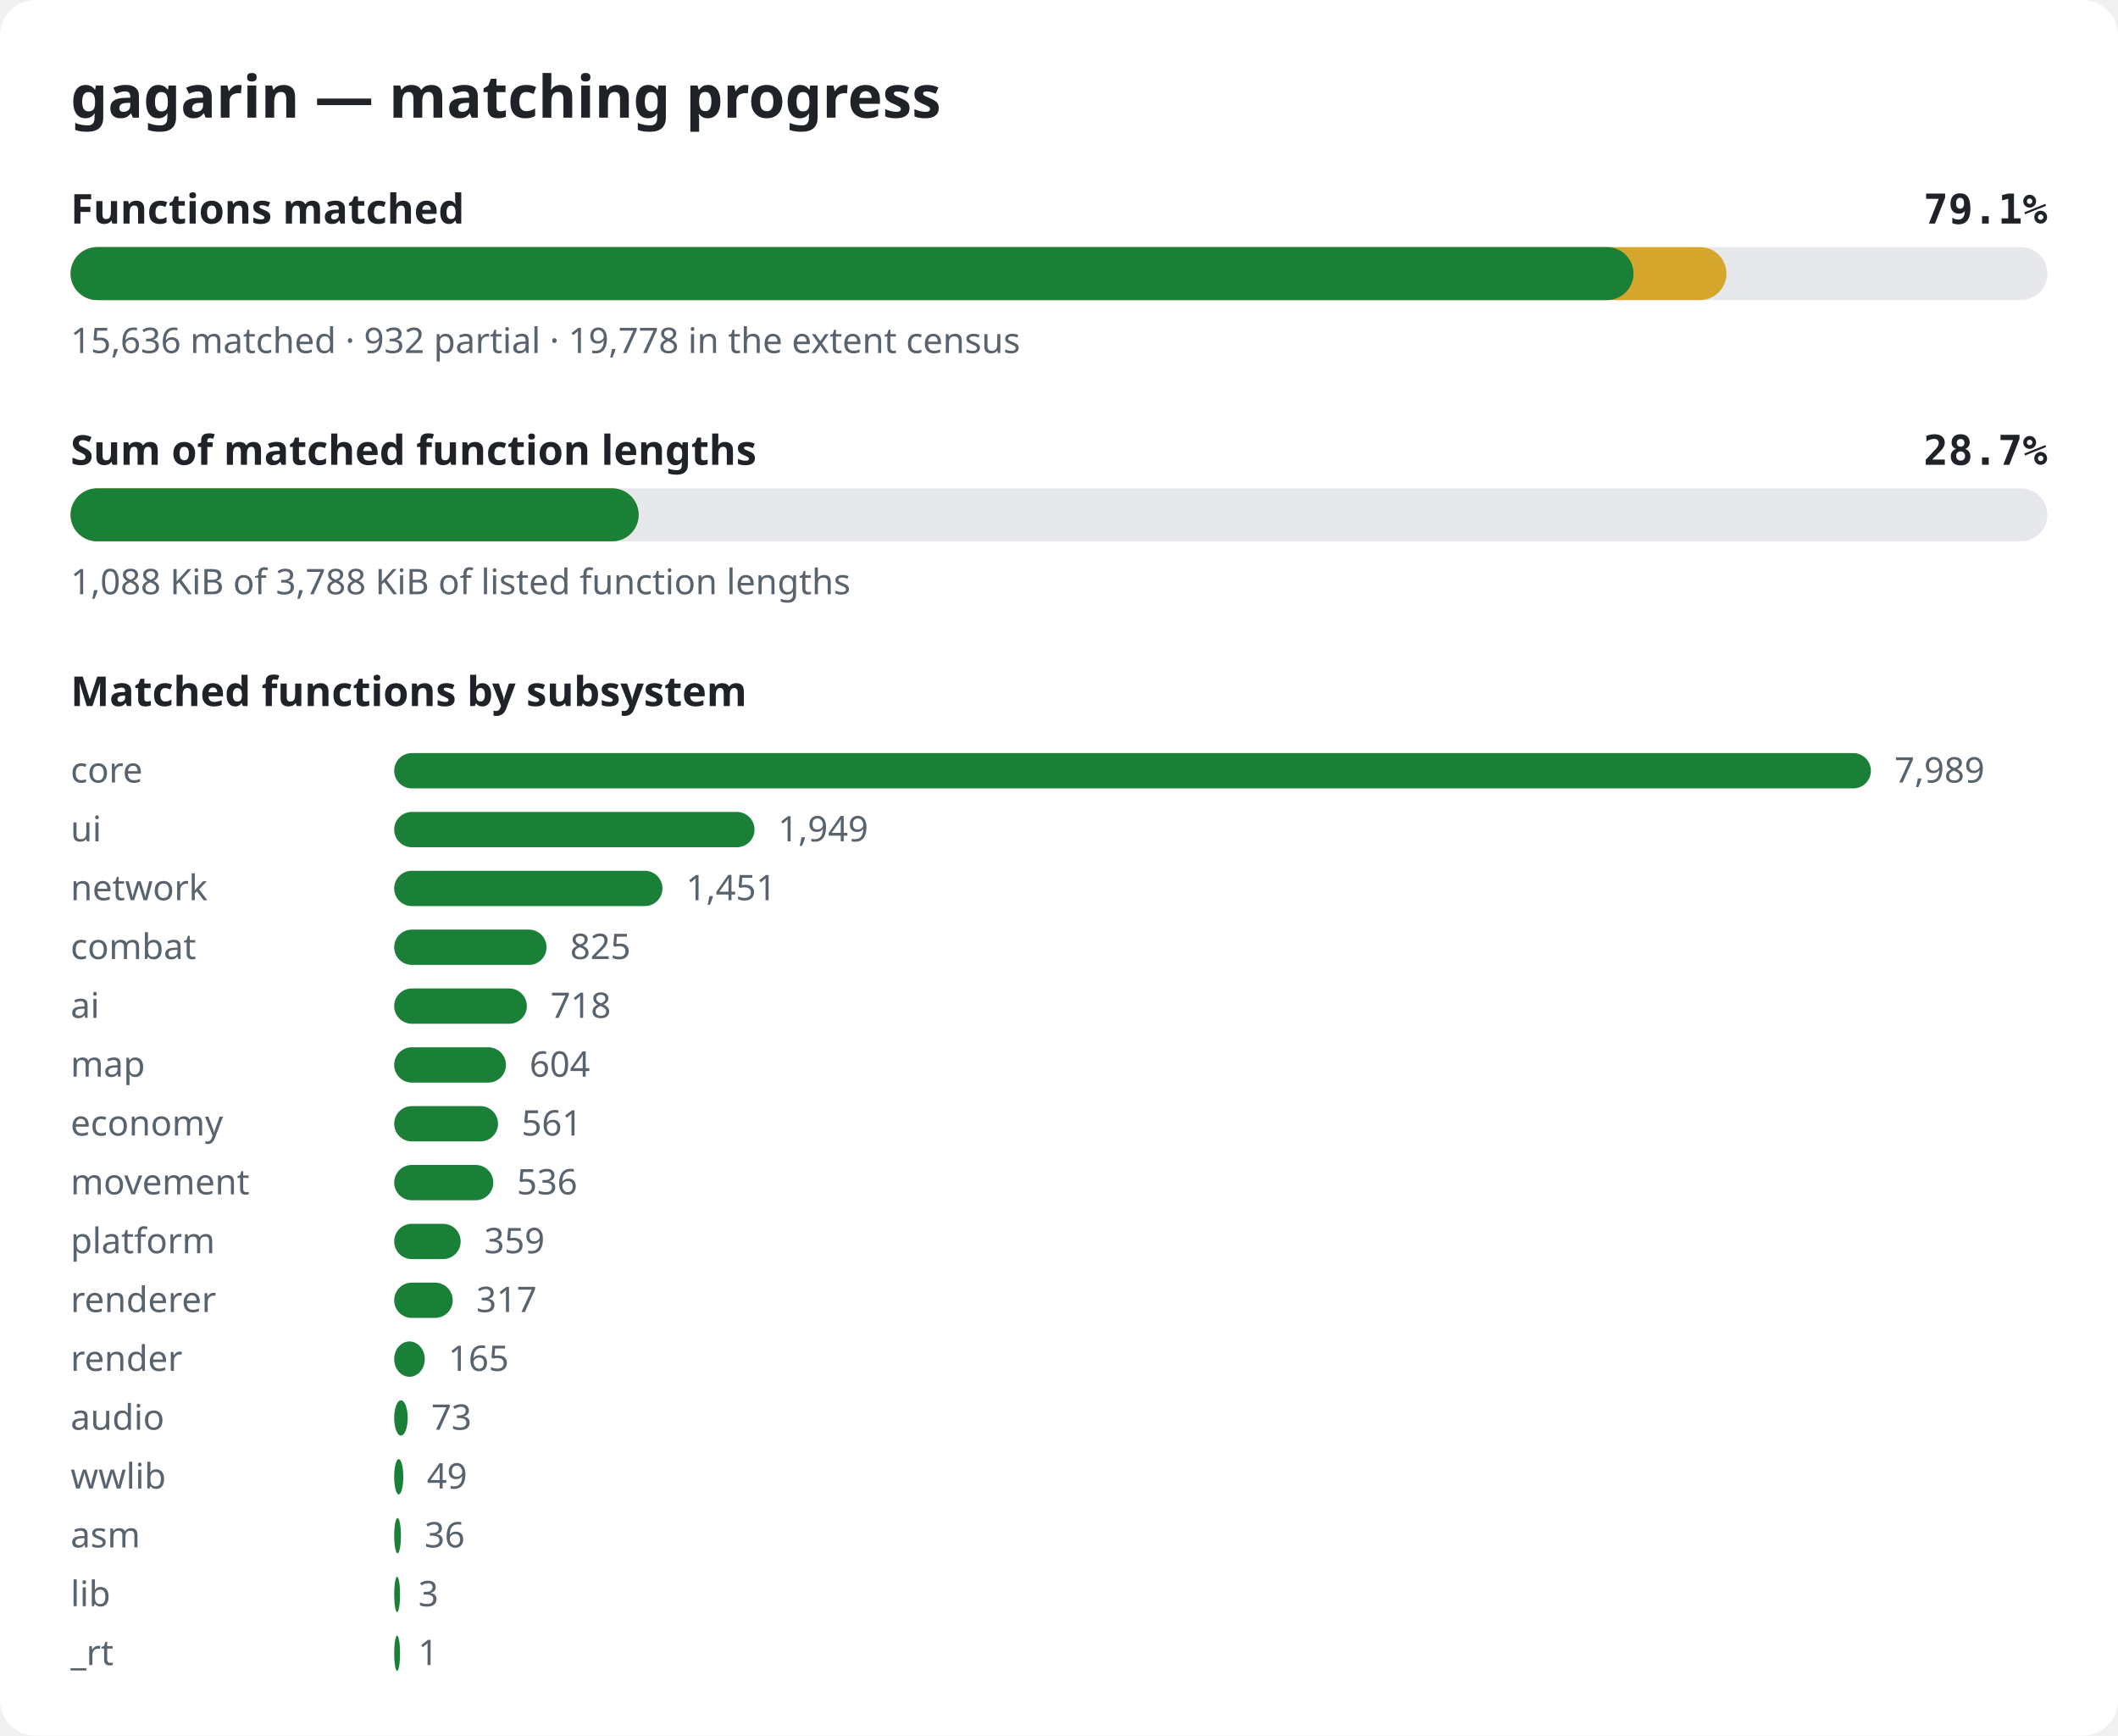
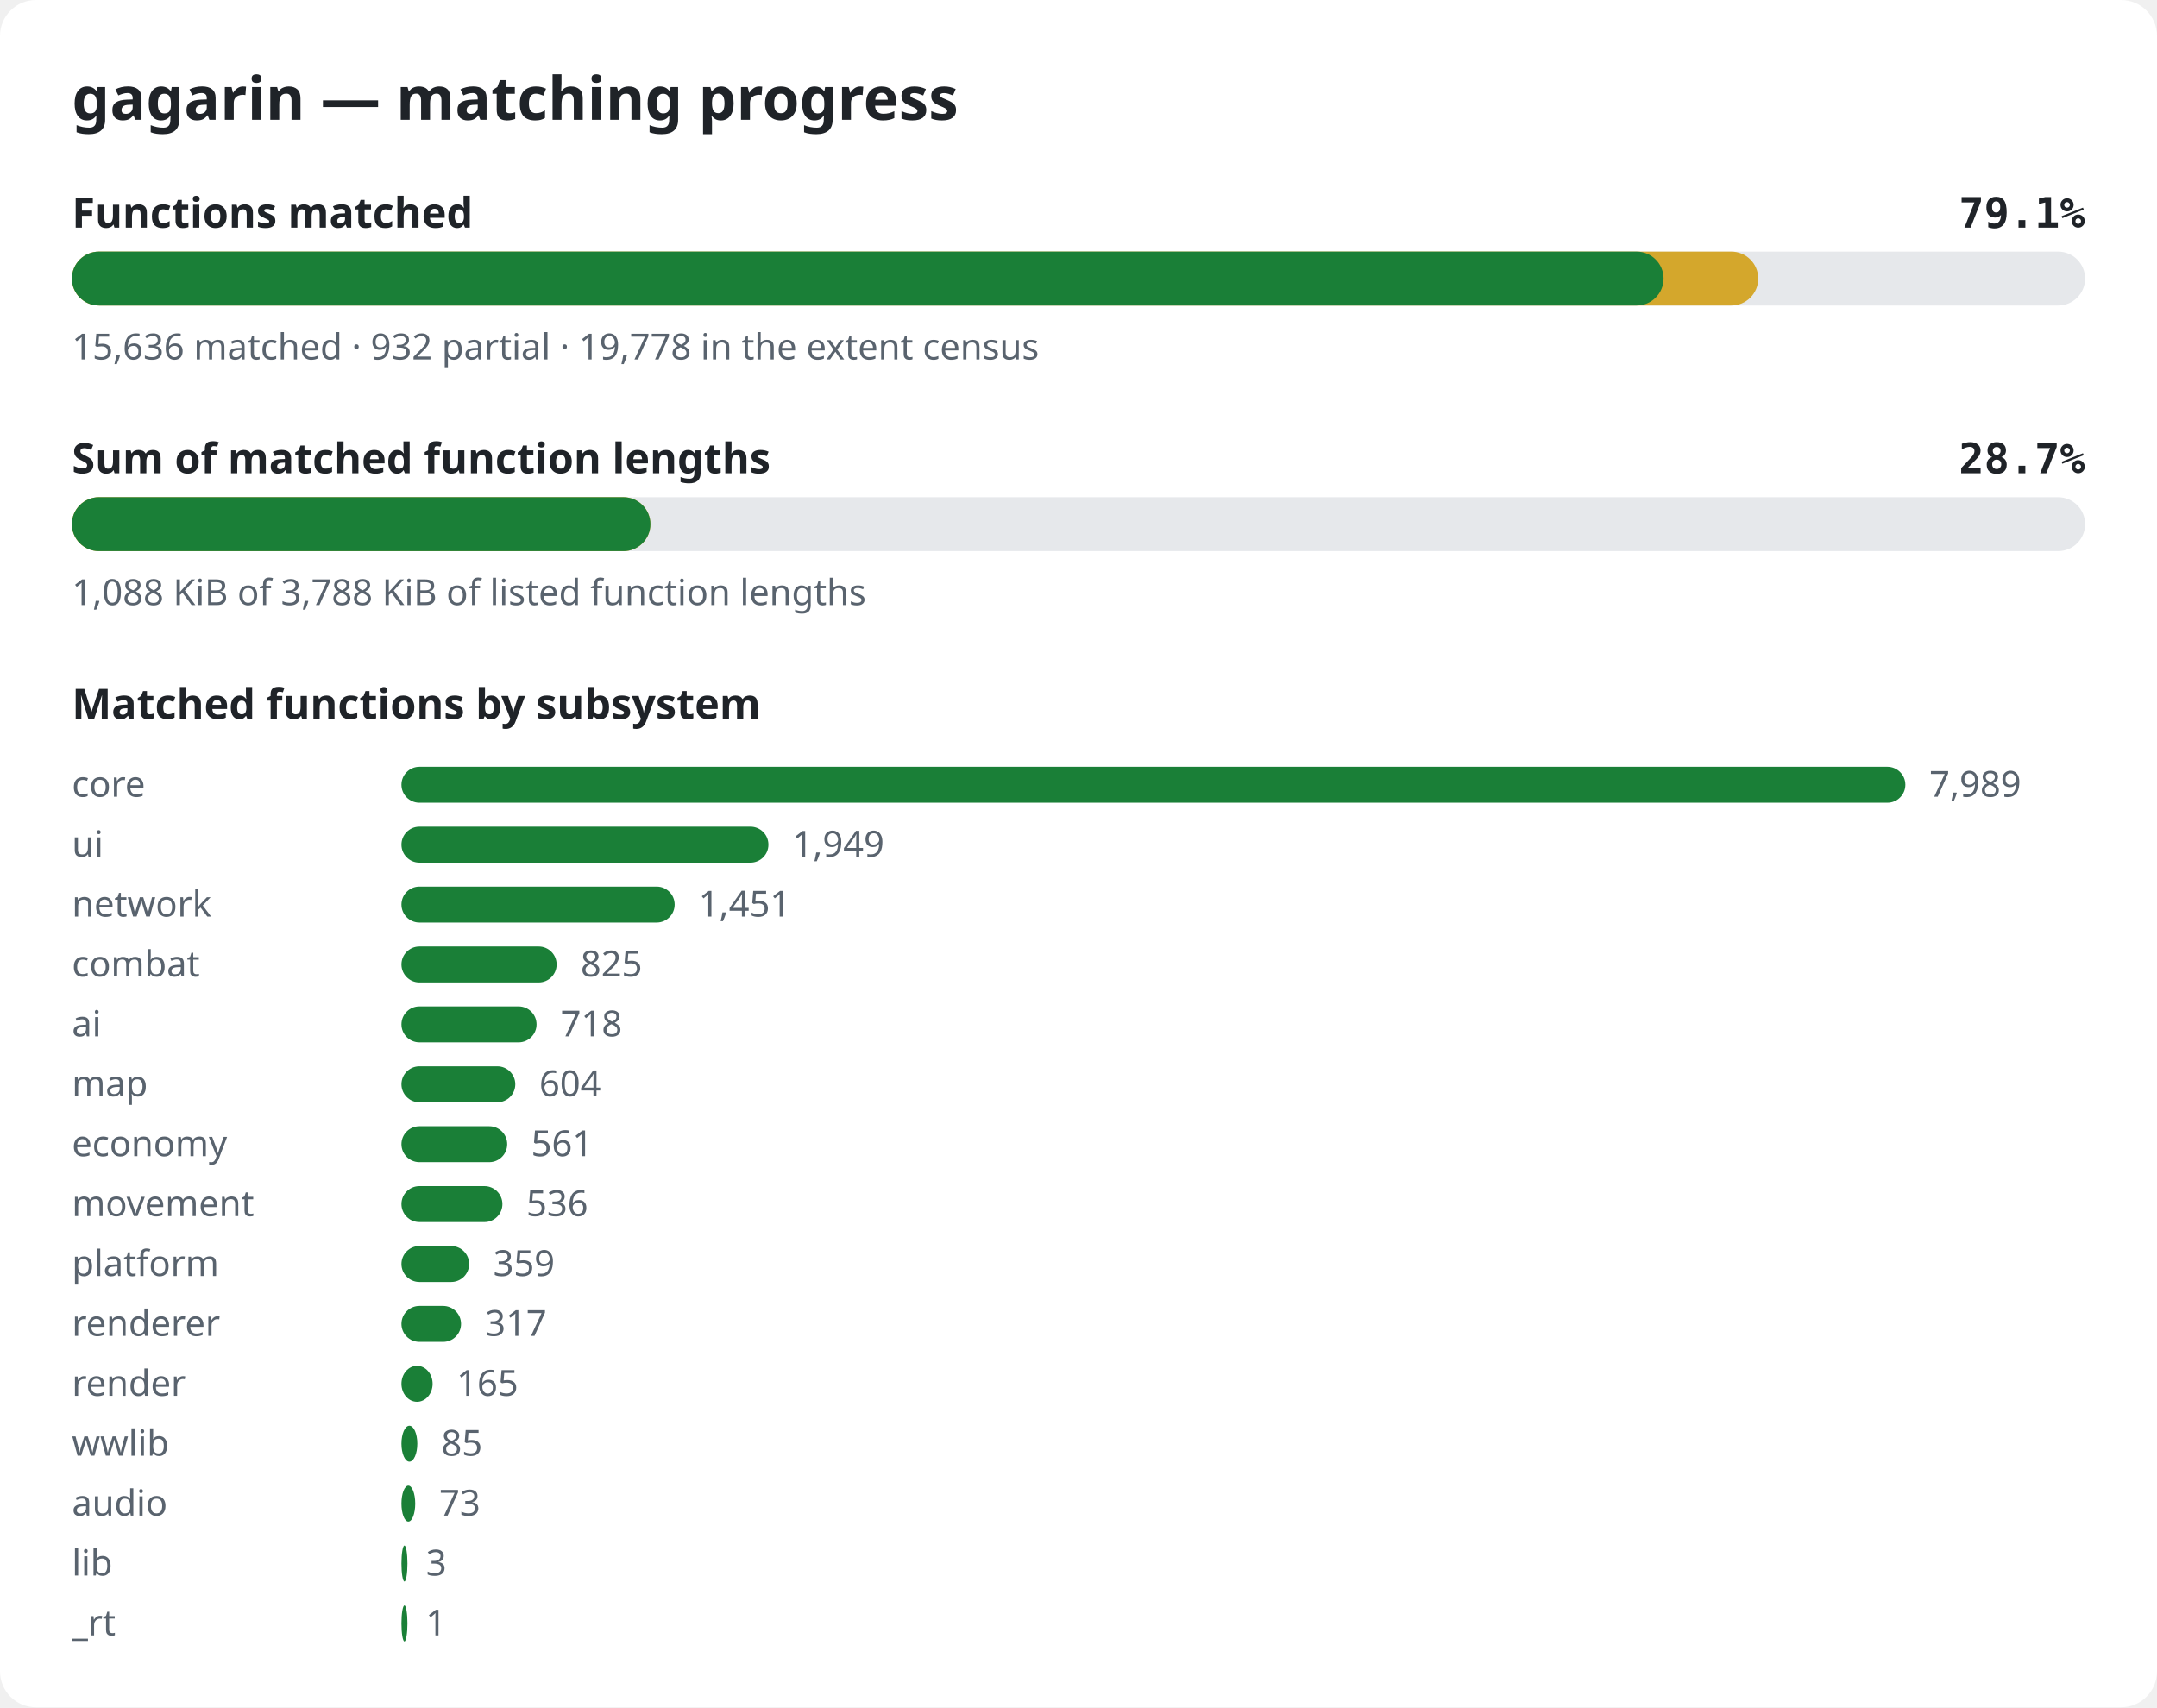
- <svg xmlns="http://www.w3.org/2000/svg" width="720" height="590" viewBox="0 0 720 590" role="img" aria-label="gagarin matching progress">
+ <svg xmlns="http://www.w3.org/2000/svg" width="720" height="570" viewBox="0 0 720 570" role="img" aria-label="gagarin matching progress">
  <style>.bg{fill:#ffffff}.title{font:600 20px sans-serif;fill:#1f2328}.label{font:600 14px sans-serif;fill:#1f2328}.pct{font:600 14px monospace;fill:#1f2328}.note{font:12px sans-serif;fill:#59636e}.track{fill:#e6e8eb}.done{fill:#1a7f37}.partial{fill:#d4a72c}@media (prefers-color-scheme: dark){.bg{fill:#0d1117}.title,.label,.pct{fill:#e6edf3}.note{fill:#9198a1}.track{fill:#262c36}.done{fill:#3fb950}.partial{fill:#d29922}}</style>
-   <rect width="720" height="590" rx="12" class="bg" />
+   <rect width="720" height="570" rx="12" class="bg" />
  <text x="24" y="40" class="title">gagarin — matching progress</text>
  <text x="24" y="76" class="label">Functions matched</text>
  <text x="696" y="76" class="pct" text-anchor="end">79.1%</text>
  <rect x="24" y="84" width="672" height="18" rx="9" class="track" />
  <rect x="24" y="84" width="562.9" height="18" rx="9" class="partial" />
  <rect x="24" y="84" width="531.3" height="18" rx="9" class="done" />
  <text x="24" y="120" class="note">15,636 matched · 932 partial · 19,778 in the extent census</text>
  <text x="24" y="158" class="label">Sum of matched function lengths</text>
  <text x="696" y="158" class="pct" text-anchor="end">28.7%</text>
  <rect x="24" y="166" width="672" height="18" rx="9" class="track" />
  <rect x="24" y="166" width="193.1" height="18" rx="9" class="partial" />
  <rect x="24" y="166" width="193.1" height="18" rx="9" class="done" />
  <text x="24" y="202" class="note">1,088 KiB of 3,788 KiB of listed function lengths</text>
  <text x="24" y="240" class="label">Matched functions by subsystem</text>
  <text x="24" y="266" class="note">core</text>
  <rect x="134" y="256" width="502.0" height="12" rx="6" class="done" />
  <text x="644.0" y="266" class="note">7,989</text>
  <text x="24" y="286" class="note">ui</text>
  <rect x="134" y="276" width="122.5" height="12" rx="6" class="done" />
  <text x="264.5" y="286" class="note">1,949</text>
  <text x="24" y="306" class="note">network</text>
  <rect x="134" y="296" width="91.2" height="12" rx="6" class="done" />
  <text x="233.2" y="306" class="note">1,451</text>
  <text x="24" y="326" class="note">combat</text>
  <rect x="134" y="316" width="51.8" height="12" rx="6" class="done" />
  <text x="193.8" y="326" class="note">825</text>
  <text x="24" y="346" class="note">ai</text>
  <rect x="134" y="336" width="45.1" height="12" rx="6" class="done" />
  <text x="187.1" y="346" class="note">718</text>
  <text x="24" y="366" class="note">map</text>
  <rect x="134" y="356" width="38.0" height="12" rx="6" class="done" />
  <text x="180.0" y="366" class="note">604</text>
  <text x="24" y="386" class="note">economy</text>
  <rect x="134" y="376" width="35.3" height="12" rx="6" class="done" />
  <text x="177.3" y="386" class="note">561</text>
  <text x="24" y="406" class="note">movement</text>
  <rect x="134" y="396" width="33.7" height="12" rx="6" class="done" />
  <text x="175.7" y="406" class="note">536</text>
  <text x="24" y="426" class="note">platform</text>
  <rect x="134" y="416" width="22.6" height="12" rx="6" class="done" />
  <text x="164.6" y="426" class="note">359</text>
  <text x="24" y="446" class="note">renderer</text>
  <rect x="134" y="436" width="19.9" height="12" rx="6" class="done" />
  <text x="161.9" y="446" class="note">317</text>
  <text x="24" y="466" class="note">render</text>
  <rect x="134" y="456" width="10.4" height="12" rx="6" class="done" />
  <text x="152.4" y="466" class="note">165</text>
-   <text x="24" y="486" class="note">audio</text>
-   <rect x="134" y="476" width="4.6" height="12" rx="6" class="done" />
-   <text x="146.6" y="486" class="note">73</text>
-   <text x="24" y="506" class="note">wwlib</text>
-   <rect x="134" y="496" width="3.1" height="12" rx="6" class="done" />
-   <text x="145.1" y="506" class="note">49</text>
-   <text x="24" y="526" class="note">asm</text>
-   <rect x="134" y="516" width="2.3" height="12" rx="6" class="done" />
-   <text x="144.3" y="526" class="note">36</text>
-   <text x="24" y="546" class="note">lib</text>
+   <text x="24" y="486" class="note">wwlib</text>
+   <rect x="134" y="476" width="5.3" height="12" rx="6" class="done" />
+   <text x="147.3" y="486" class="note">85</text>
+   <text x="24" y="506" class="note">audio</text>
+   <rect x="134" y="496" width="4.6" height="12" rx="6" class="done" />
+   <text x="146.6" y="506" class="note">73</text>
+   <text x="24" y="526" class="note">lib</text>
+   <rect x="134" y="516" width="2.0" height="12" rx="6" class="done" />
+   <text x="142.2" y="526" class="note">3</text>
+   <text x="24" y="546" class="note">_rt</text>
  <rect x="134" y="536" width="2.0" height="12" rx="6" class="done" />
-   <text x="142.2" y="546" class="note">3</text>
-   <text x="24" y="566" class="note">_rt</text>
-   <rect x="134" y="556" width="2.0" height="12" rx="6" class="done" />
-   <text x="142.1" y="566" class="note">1</text>
+   <text x="142.1" y="546" class="note">1</text>
</svg>
